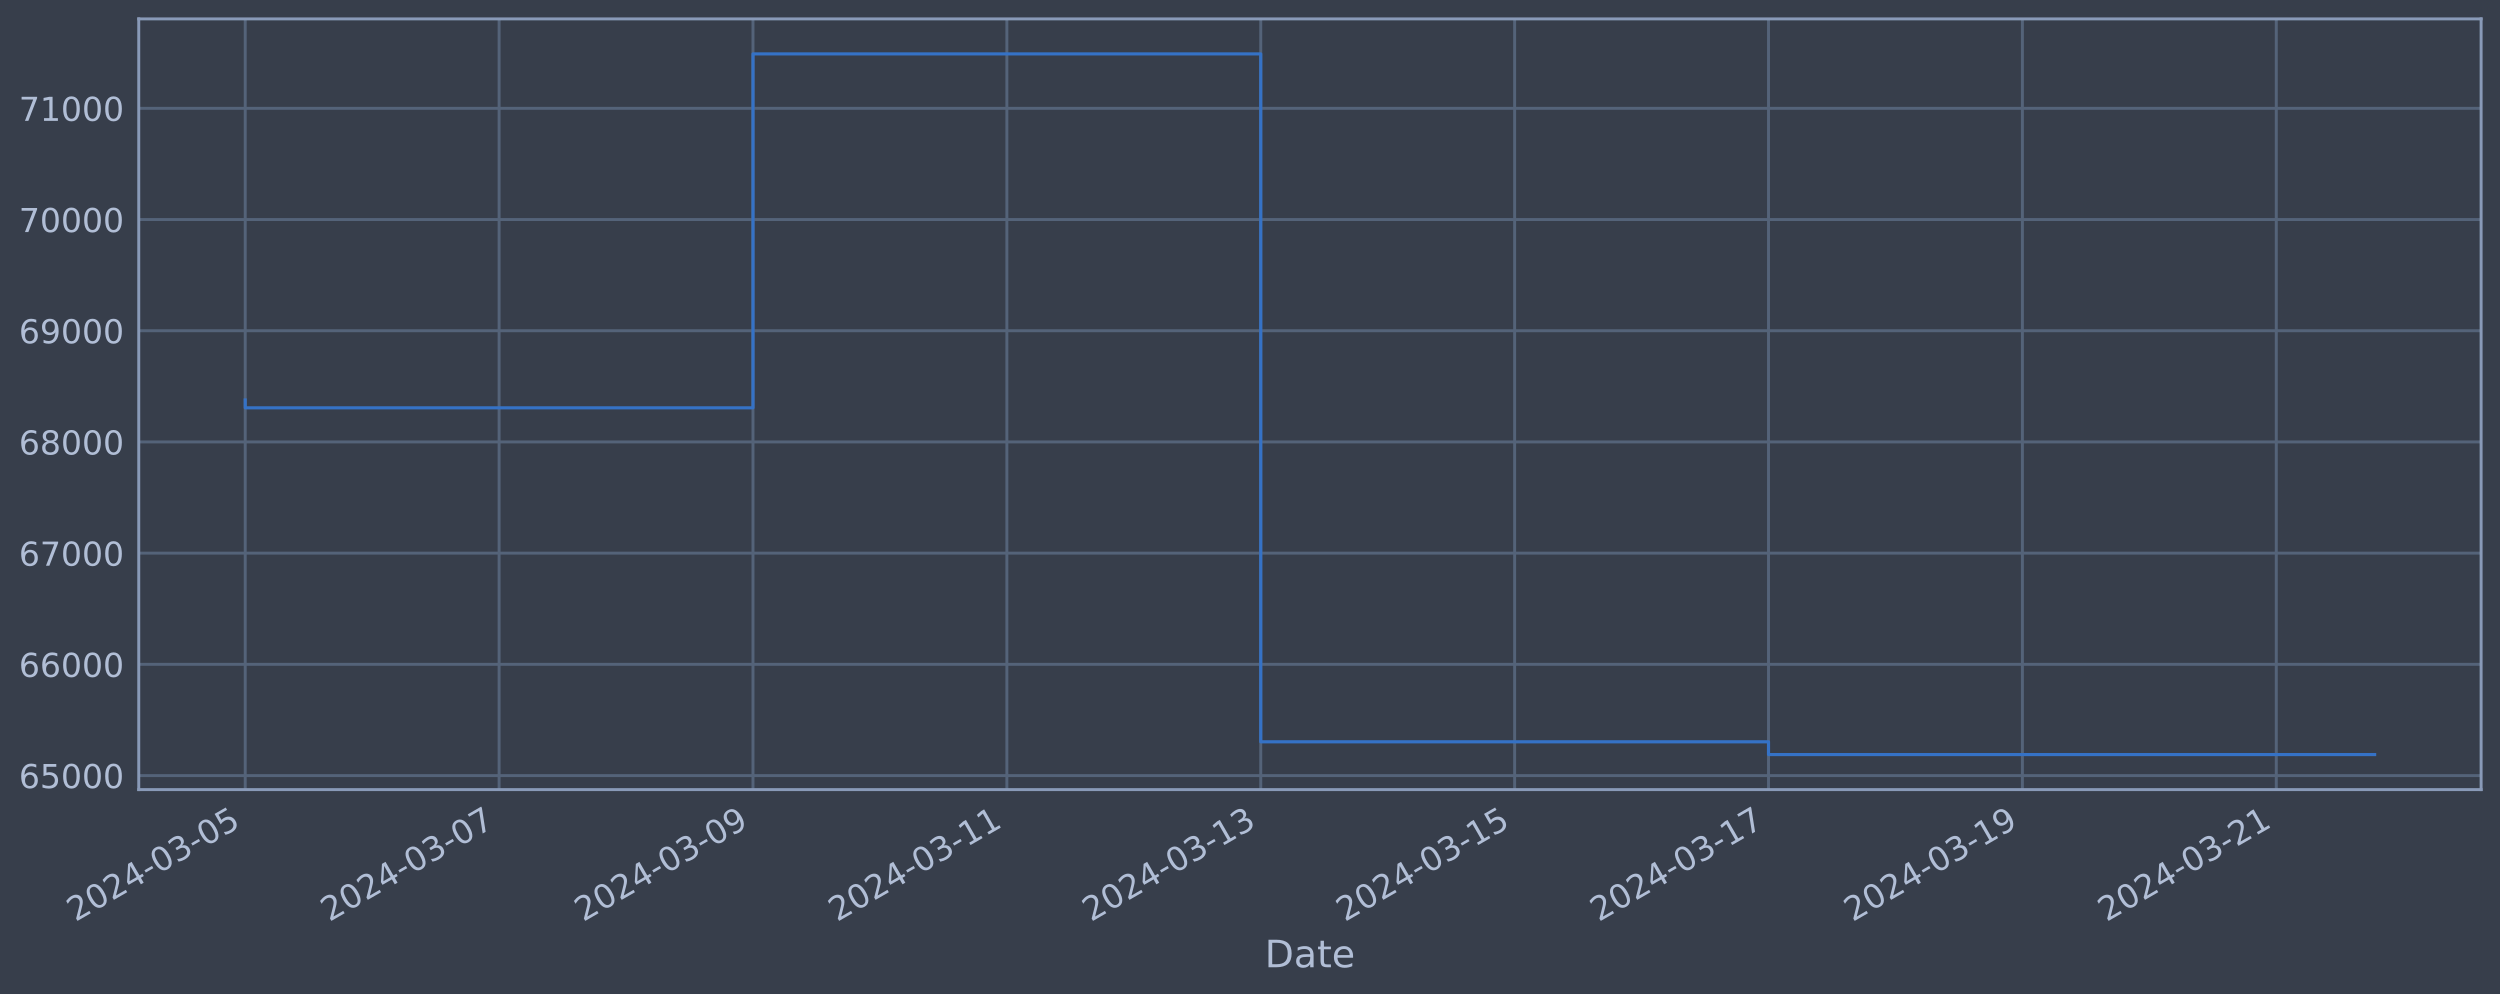
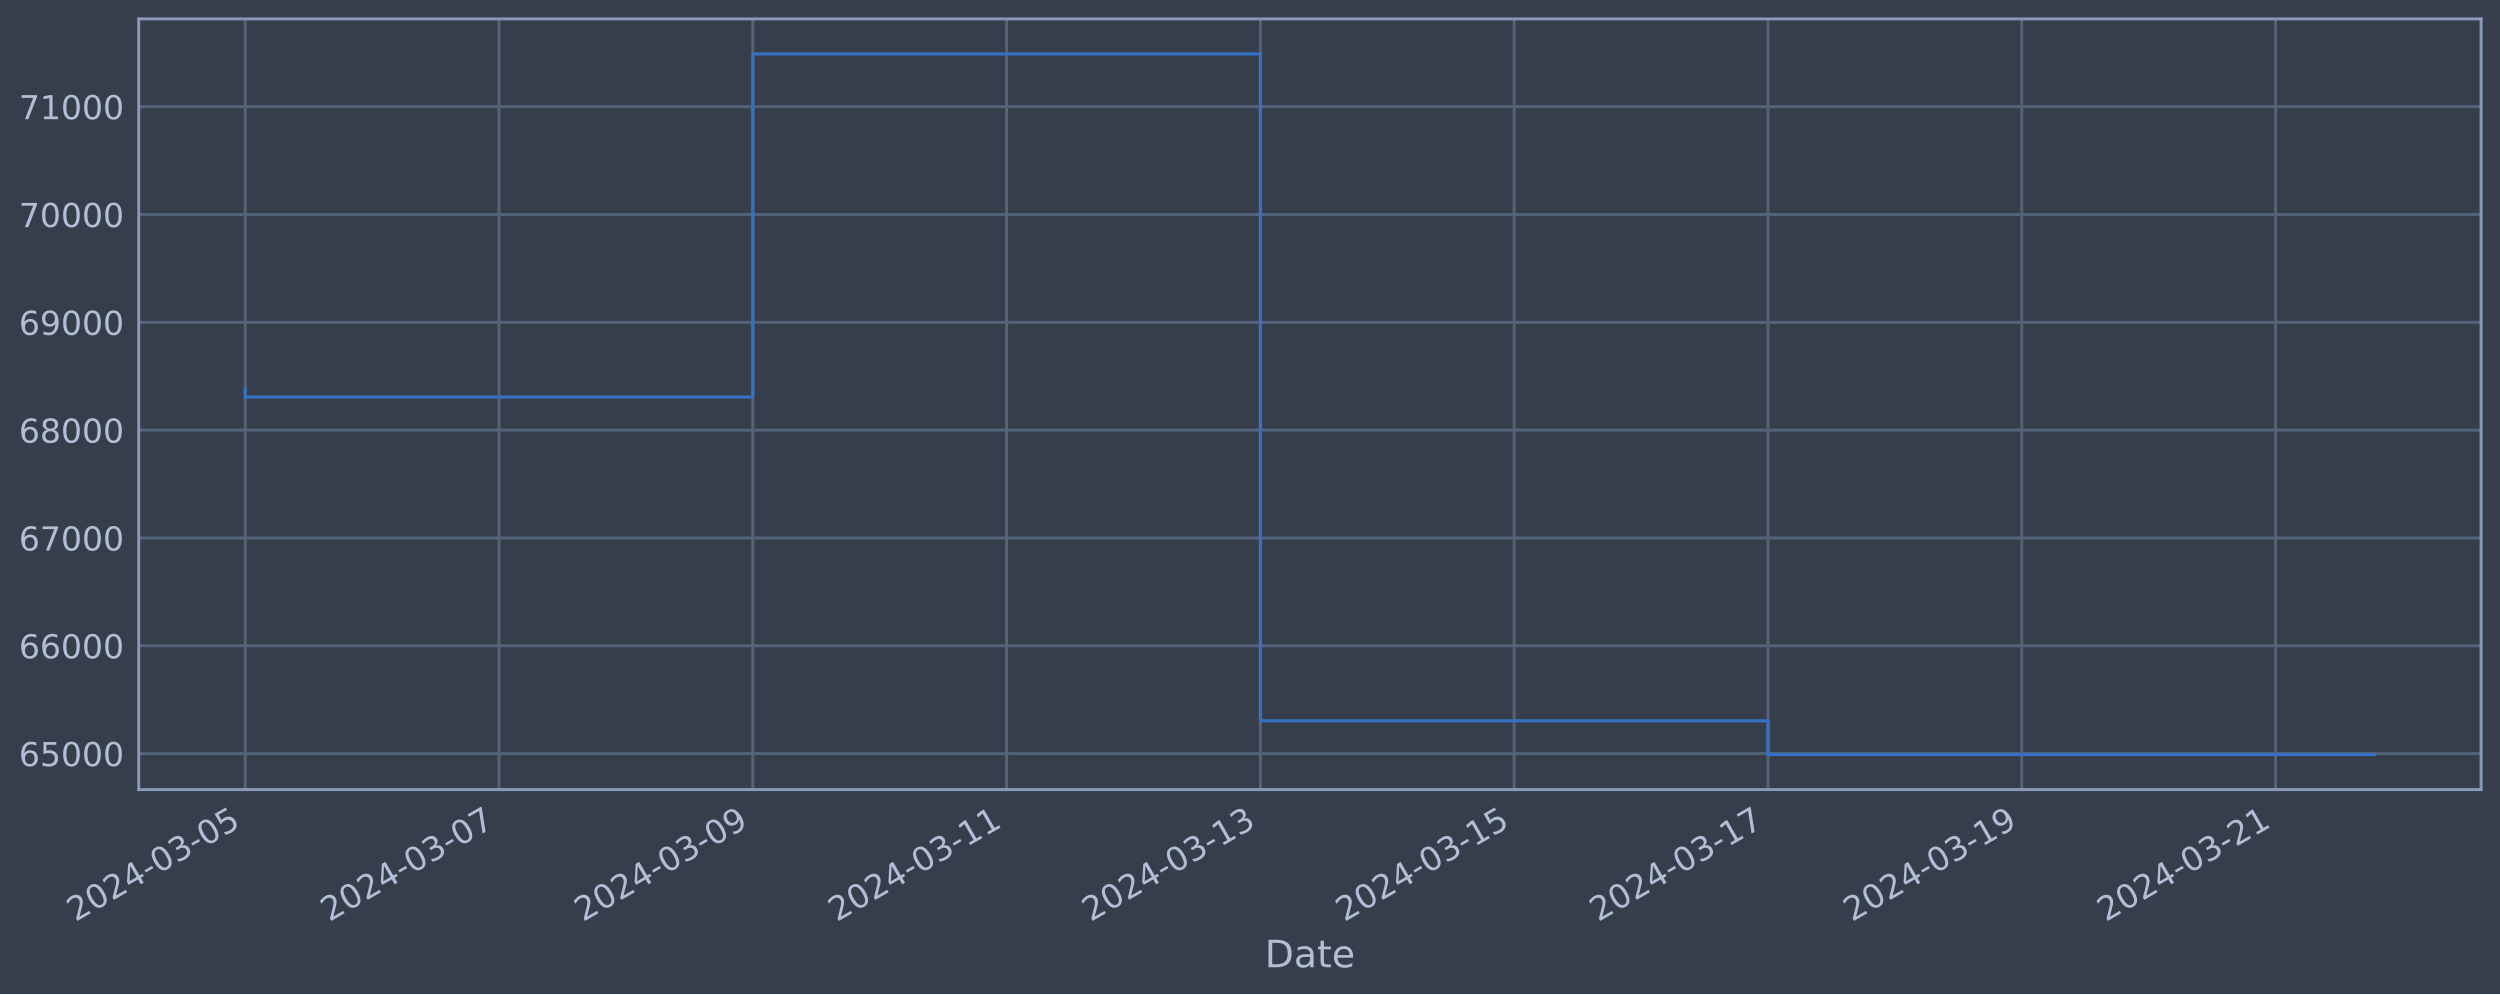
<svg xmlns="http://www.w3.org/2000/svg" xmlns:xlink="http://www.w3.org/1999/xlink" width="952.884pt" height="378.87pt" viewBox="0 0 952.884 378.87" version="1.1">
  <defs>
    <style type="text/css">*{stroke-linejoin: round; stroke-linecap: butt}</style>
  </defs>
  <g id="figure_1">
    <g id="patch_1">
      <path d="M 0 378.87  L 952.884 378.87  L 952.884 0  L 0 0  z " style="fill: #373e4b" />
    </g>
    <g id="axes_1">
      <g id="patch_2">
        <path d="M 52.884 300.96  L 945.684 300.96  L 945.684 7.2  L 52.884 7.2  z " style="fill: #373e4b" />
      </g>
      <g id="matplotlib.axis_1">
        <g id="xtick_1">
          <g id="line2d_1">
-             <path d="M 93.466 300.96  L 93.466 7.2  " clip-path="url(#pcf95929314)" style="fill: none; stroke: #546379; stroke-width: 1.12; stroke-linecap: square" />
+             <path d="M 93.466 300.96  L 93.466 7.2  " clip-path="url(#p53c2d342a3)" style="fill: none; stroke: #546379; stroke-width: 1.12; stroke-linecap: square" />
          </g>
          <g id="line2d_2" />
          <g id="text_1">
            <g style="fill: #b1bed6" transform="translate(28.74006 351.4642) rotate(-30) scale(0.126 -0.126)">
              <defs>
                <path id="DejaVuSans-32" d="M 1228 531  L 3431 531  L 3431 0  L 469 0  L 469 531  Q 828 903 1448 1529  Q 2069 2156 2228 2338  Q 2531 2678 2651 2914  Q 2772 3150 2772 3378  Q 2772 3750 2511 3984  Q 2250 4219 1831 4219  Q 1534 4219 1204 4116  Q 875 4013 500 3803  L 500 4441  Q 881 4594 1212 4672  Q 1544 4750 1819 4750  Q 2544 4750 2975 4387  Q 3406 4025 3406 3419  Q 3406 3131 3298 2873  Q 3191 2616 2906 2266  Q 2828 2175 2409 1742  Q 1991 1309 1228 531  z " transform="scale(0.015625)" />
                <path id="DejaVuSans-30" d="M 2034 4250  Q 1547 4250 1301 3770  Q 1056 3291 1056 2328  Q 1056 1369 1301 889  Q 1547 409 2034 409  Q 2525 409 2770 889  Q 3016 1369 3016 2328  Q 3016 3291 2770 3770  Q 2525 4250 2034 4250  z M 2034 4750  Q 2819 4750 3233 4129  Q 3647 3509 3647 2328  Q 3647 1150 3233 529  Q 2819 -91 2034 -91  Q 1250 -91 836 529  Q 422 1150 422 2328  Q 422 3509 836 4129  Q 1250 4750 2034 4750  z " transform="scale(0.015625)" />
                <path id="DejaVuSans-34" d="M 2419 4116  L 825 1625  L 2419 1625  L 2419 4116  z M 2253 4666  L 3047 4666  L 3047 1625  L 3713 1625  L 3713 1100  L 3047 1100  L 3047 0  L 2419 0  L 2419 1100  L 313 1100  L 313 1709  L 2253 4666  z " transform="scale(0.015625)" />
                <path id="DejaVuSans-2d" d="M 313 2009  L 1997 2009  L 1997 1497  L 313 1497  L 313 2009  z " transform="scale(0.015625)" />
                <path id="DejaVuSans-33" d="M 2597 2516  Q 3050 2419 3304 2112  Q 3559 1806 3559 1356  Q 3559 666 3084 287  Q 2609 -91 1734 -91  Q 1441 -91 1130 -33  Q 819 25 488 141  L 488 750  Q 750 597 1062 519  Q 1375 441 1716 441  Q 2309 441 2620 675  Q 2931 909 2931 1356  Q 2931 1769 2642 2001  Q 2353 2234 1838 2234  L 1294 2234  L 1294 2753  L 1863 2753  Q 2328 2753 2575 2939  Q 2822 3125 2822 3475  Q 2822 3834 2567 4026  Q 2313 4219 1838 4219  Q 1578 4219 1281 4162  Q 984 4106 628 3988  L 628 4550  Q 988 4650 1302 4700  Q 1616 4750 1894 4750  Q 2613 4750 3031 4423  Q 3450 4097 3450 3541  Q 3450 3153 3228 2886  Q 3006 2619 2597 2516  z " transform="scale(0.015625)" />
                <path id="DejaVuSans-35" d="M 691 4666  L 3169 4666  L 3169 4134  L 1269 4134  L 1269 2991  Q 1406 3038 1543 3061  Q 1681 3084 1819 3084  Q 2600 3084 3056 2656  Q 3513 2228 3513 1497  Q 3513 744 3044 326  Q 2575 -91 1722 -91  Q 1428 -91 1123 -41  Q 819 9 494 109  L 494 744  Q 775 591 1075 516  Q 1375 441 1709 441  Q 2250 441 2565 725  Q 2881 1009 2881 1497  Q 2881 1984 2565 2268  Q 2250 2553 1709 2553  Q 1456 2553 1204 2497  Q 953 2441 691 2322  L 691 4666  z " transform="scale(0.015625)" />
              </defs>
              <use xlink:href="#DejaVuSans-32" />
              <use xlink:href="#DejaVuSans-30" x="63.623" />
              <use xlink:href="#DejaVuSans-32" x="127.246" />
              <use xlink:href="#DejaVuSans-34" x="190.869" />
              <use xlink:href="#DejaVuSans-2d" x="254.492" />
              <use xlink:href="#DejaVuSans-30" x="290.576" />
              <use xlink:href="#DejaVuSans-33" x="354.199" />
              <use xlink:href="#DejaVuSans-2d" x="417.822" />
              <use xlink:href="#DejaVuSans-30" x="453.906" />
              <use xlink:href="#DejaVuSans-35" x="517.529" />
            </g>
          </g>
        </g>
        <g id="xtick_2">
          <g id="line2d_3">
-             <path d="M 190.234 300.96  L 190.234 7.2  " clip-path="url(#pcf95929314)" style="fill: none; stroke: #546379; stroke-width: 1.12; stroke-linecap: square" />
+             <path d="M 190.2 300.96  L 190.2 7.2  " clip-path="url(#p53c2d342a3)" style="fill: none; stroke: #546379; stroke-width: 1.12; stroke-linecap: square" />
          </g>
          <g id="line2d_4" />
          <g id="text_2">
-             <g style="fill: #b1bed6" transform="translate(125.5085 351.4642) rotate(-30) scale(0.126 -0.126)">
+             <g style="fill: #b1bed6" transform="translate(125.4748 351.4642) rotate(-30) scale(0.126 -0.126)">
              <defs>
                <path id="DejaVuSans-37" d="M 525 4666  L 3525 4666  L 3525 4397  L 1831 0  L 1172 0  L 2766 4134  L 525 4134  L 525 4666  z " transform="scale(0.015625)" />
              </defs>
              <use xlink:href="#DejaVuSans-32" />
              <use xlink:href="#DejaVuSans-30" x="63.623" />
              <use xlink:href="#DejaVuSans-32" x="127.246" />
              <use xlink:href="#DejaVuSans-34" x="190.869" />
              <use xlink:href="#DejaVuSans-2d" x="254.492" />
              <use xlink:href="#DejaVuSans-30" x="290.576" />
              <use xlink:href="#DejaVuSans-33" x="354.199" />
              <use xlink:href="#DejaVuSans-2d" x="417.822" />
              <use xlink:href="#DejaVuSans-30" x="453.906" />
              <use xlink:href="#DejaVuSans-37" x="517.529" />
            </g>
          </g>
        </g>
        <g id="xtick_3">
          <g id="line2d_5">
-             <path d="M 287.002 300.96  L 287.002 7.2  " clip-path="url(#pcf95929314)" style="fill: none; stroke: #546379; stroke-width: 1.12; stroke-linecap: square" />
+             <path d="M 286.935 300.96  L 286.935 7.2  " clip-path="url(#p53c2d342a3)" style="fill: none; stroke: #546379; stroke-width: 1.12; stroke-linecap: square" />
          </g>
          <g id="line2d_6" />
          <g id="text_3">
-             <g style="fill: #b1bed6" transform="translate(222.2769 351.4642) rotate(-30) scale(0.126 -0.126)">
+             <g style="fill: #b1bed6" transform="translate(222.2095 351.4642) rotate(-30) scale(0.126 -0.126)">
              <defs>
                <path id="DejaVuSans-39" d="M 703 97  L 703 672  Q 941 559 1184 500  Q 1428 441 1663 441  Q 2288 441 2617 861  Q 2947 1281 2994 2138  Q 2813 1869 2534 1725  Q 2256 1581 1919 1581  Q 1219 1581 811 2004  Q 403 2428 403 3163  Q 403 3881 828 4315  Q 1253 4750 1959 4750  Q 2769 4750 3195 4129  Q 3622 3509 3622 2328  Q 3622 1225 3098 567  Q 2575 -91 1691 -91  Q 1453 -91 1209 -44  Q 966 3 703 97  z M 1959 2075  Q 2384 2075 2632 2365  Q 2881 2656 2881 3163  Q 2881 3666 2632 3958  Q 2384 4250 1959 4250  Q 1534 4250 1286 3958  Q 1038 3666 1038 3163  Q 1038 2656 1286 2365  Q 1534 2075 1959 2075  z " transform="scale(0.015625)" />
              </defs>
              <use xlink:href="#DejaVuSans-32" />
              <use xlink:href="#DejaVuSans-30" x="63.623" />
              <use xlink:href="#DejaVuSans-32" x="127.246" />
              <use xlink:href="#DejaVuSans-34" x="190.869" />
              <use xlink:href="#DejaVuSans-2d" x="254.492" />
              <use xlink:href="#DejaVuSans-30" x="290.576" />
              <use xlink:href="#DejaVuSans-33" x="354.199" />
              <use xlink:href="#DejaVuSans-2d" x="417.822" />
              <use xlink:href="#DejaVuSans-30" x="453.906" />
              <use xlink:href="#DejaVuSans-39" x="517.529" />
            </g>
          </g>
        </g>
        <g id="xtick_4">
          <g id="line2d_7">
-             <path d="M 383.771 300.96  L 383.771 7.2  " clip-path="url(#pcf95929314)" style="fill: none; stroke: #546379; stroke-width: 1.12; stroke-linecap: square" />
+             <path d="M 383.67 300.96  L 383.67 7.2  " clip-path="url(#p53c2d342a3)" style="fill: none; stroke: #546379; stroke-width: 1.12; stroke-linecap: square" />
          </g>
          <g id="line2d_8" />
          <g id="text_4">
-             <g style="fill: #b1bed6" transform="translate(319.0454 351.4642) rotate(-30) scale(0.126 -0.126)">
+             <g style="fill: #b1bed6" transform="translate(318.9443 351.4642) rotate(-30) scale(0.126 -0.126)">
              <defs>
                <path id="DejaVuSans-31" d="M 794 531  L 1825 531  L 1825 4091  L 703 3866  L 703 4441  L 1819 4666  L 2450 4666  L 2450 531  L 3481 531  L 3481 0  L 794 0  L 794 531  z " transform="scale(0.015625)" />
              </defs>
              <use xlink:href="#DejaVuSans-32" />
              <use xlink:href="#DejaVuSans-30" x="63.623" />
              <use xlink:href="#DejaVuSans-32" x="127.246" />
              <use xlink:href="#DejaVuSans-34" x="190.869" />
              <use xlink:href="#DejaVuSans-2d" x="254.492" />
              <use xlink:href="#DejaVuSans-30" x="290.576" />
              <use xlink:href="#DejaVuSans-33" x="354.199" />
              <use xlink:href="#DejaVuSans-2d" x="417.822" />
              <use xlink:href="#DejaVuSans-31" x="453.906" />
              <use xlink:href="#DejaVuSans-31" x="517.529" />
            </g>
          </g>
        </g>
        <g id="xtick_5">
          <g id="line2d_9">
-             <path d="M 480.539 300.96  L 480.539 7.2  " clip-path="url(#pcf95929314)" style="fill: none; stroke: #546379; stroke-width: 1.12; stroke-linecap: square" />
+             <path d="M 480.405 300.96  L 480.405 7.2  " clip-path="url(#p53c2d342a3)" style="fill: none; stroke: #546379; stroke-width: 1.12; stroke-linecap: square" />
          </g>
          <g id="line2d_10" />
          <g id="text_5">
-             <g style="fill: #b1bed6" transform="translate(415.8138 351.4642) rotate(-30) scale(0.126 -0.126)">
+             <g style="fill: #b1bed6" transform="translate(415.679 351.4642) rotate(-30) scale(0.126 -0.126)">
              <use xlink:href="#DejaVuSans-32" />
              <use xlink:href="#DejaVuSans-30" x="63.623" />
              <use xlink:href="#DejaVuSans-32" x="127.246" />
              <use xlink:href="#DejaVuSans-34" x="190.869" />
              <use xlink:href="#DejaVuSans-2d" x="254.492" />
              <use xlink:href="#DejaVuSans-30" x="290.576" />
              <use xlink:href="#DejaVuSans-33" x="354.199" />
              <use xlink:href="#DejaVuSans-2d" x="417.822" />
              <use xlink:href="#DejaVuSans-31" x="453.906" />
              <use xlink:href="#DejaVuSans-33" x="517.529" />
            </g>
          </g>
        </g>
        <g id="xtick_6">
          <g id="line2d_11">
-             <path d="M 577.308 300.96  L 577.308 7.2  " clip-path="url(#pcf95929314)" style="fill: none; stroke: #546379; stroke-width: 1.12; stroke-linecap: square" />
+             <path d="M 577.139 300.96  L 577.139 7.2  " clip-path="url(#p53c2d342a3)" style="fill: none; stroke: #546379; stroke-width: 1.12; stroke-linecap: square" />
          </g>
          <g id="line2d_12" />
          <g id="text_6">
-             <g style="fill: #b1bed6" transform="translate(512.5823 351.4642) rotate(-30) scale(0.126 -0.126)">
+             <g style="fill: #b1bed6" transform="translate(512.4138 351.4642) rotate(-30) scale(0.126 -0.126)">
              <use xlink:href="#DejaVuSans-32" />
              <use xlink:href="#DejaVuSans-30" x="63.623" />
              <use xlink:href="#DejaVuSans-32" x="127.246" />
              <use xlink:href="#DejaVuSans-34" x="190.869" />
              <use xlink:href="#DejaVuSans-2d" x="254.492" />
              <use xlink:href="#DejaVuSans-30" x="290.576" />
              <use xlink:href="#DejaVuSans-33" x="354.199" />
              <use xlink:href="#DejaVuSans-2d" x="417.822" />
              <use xlink:href="#DejaVuSans-31" x="453.906" />
              <use xlink:href="#DejaVuSans-35" x="517.529" />
            </g>
          </g>
        </g>
        <g id="xtick_7">
          <g id="line2d_13">
-             <path d="M 674.076 300.96  L 674.076 7.2  " clip-path="url(#pcf95929314)" style="fill: none; stroke: #546379; stroke-width: 1.12; stroke-linecap: square" />
+             <path d="M 673.874 300.96  L 673.874 7.2  " clip-path="url(#p53c2d342a3)" style="fill: none; stroke: #546379; stroke-width: 1.12; stroke-linecap: square" />
          </g>
          <g id="line2d_14" />
          <g id="text_7">
-             <g style="fill: #b1bed6" transform="translate(609.3507 351.4642) rotate(-30) scale(0.126 -0.126)">
+             <g style="fill: #b1bed6" transform="translate(609.1485 351.4642) rotate(-30) scale(0.126 -0.126)">
              <use xlink:href="#DejaVuSans-32" />
              <use xlink:href="#DejaVuSans-30" x="63.623" />
              <use xlink:href="#DejaVuSans-32" x="127.246" />
              <use xlink:href="#DejaVuSans-34" x="190.869" />
              <use xlink:href="#DejaVuSans-2d" x="254.492" />
              <use xlink:href="#DejaVuSans-30" x="290.576" />
              <use xlink:href="#DejaVuSans-33" x="354.199" />
              <use xlink:href="#DejaVuSans-2d" x="417.822" />
              <use xlink:href="#DejaVuSans-31" x="453.906" />
              <use xlink:href="#DejaVuSans-37" x="517.529" />
            </g>
          </g>
        </g>
        <g id="xtick_8">
          <g id="line2d_15">
-             <path d="M 770.845 300.96  L 770.845 7.2  " clip-path="url(#pcf95929314)" style="fill: none; stroke: #546379; stroke-width: 1.12; stroke-linecap: square" />
+             <path d="M 770.609 300.96  L 770.609 7.2  " clip-path="url(#p53c2d342a3)" style="fill: none; stroke: #546379; stroke-width: 1.12; stroke-linecap: square" />
          </g>
          <g id="line2d_16" />
          <g id="text_8">
-             <g style="fill: #b1bed6" transform="translate(706.1192 351.4642) rotate(-30) scale(0.126 -0.126)">
+             <g style="fill: #b1bed6" transform="translate(705.8832 351.4642) rotate(-30) scale(0.126 -0.126)">
              <use xlink:href="#DejaVuSans-32" />
              <use xlink:href="#DejaVuSans-30" x="63.623" />
              <use xlink:href="#DejaVuSans-32" x="127.246" />
              <use xlink:href="#DejaVuSans-34" x="190.869" />
              <use xlink:href="#DejaVuSans-2d" x="254.492" />
              <use xlink:href="#DejaVuSans-30" x="290.576" />
              <use xlink:href="#DejaVuSans-33" x="354.199" />
              <use xlink:href="#DejaVuSans-2d" x="417.822" />
              <use xlink:href="#DejaVuSans-31" x="453.906" />
              <use xlink:href="#DejaVuSans-39" x="517.529" />
            </g>
          </g>
        </g>
        <g id="xtick_9">
          <g id="line2d_17">
-             <path d="M 867.613 300.96  L 867.613 7.2  " clip-path="url(#pcf95929314)" style="fill: none; stroke: #546379; stroke-width: 1.12; stroke-linecap: square" />
+             <path d="M 867.343 300.96  L 867.343 7.2  " clip-path="url(#p53c2d342a3)" style="fill: none; stroke: #546379; stroke-width: 1.12; stroke-linecap: square" />
          </g>
          <g id="line2d_18" />
          <g id="text_9">
-             <g style="fill: #b1bed6" transform="translate(802.8876 351.4642) rotate(-30) scale(0.126 -0.126)">
+             <g style="fill: #b1bed6" transform="translate(802.618 351.4642) rotate(-30) scale(0.126 -0.126)">
              <use xlink:href="#DejaVuSans-32" />
              <use xlink:href="#DejaVuSans-30" x="63.623" />
              <use xlink:href="#DejaVuSans-32" x="127.246" />
              <use xlink:href="#DejaVuSans-34" x="190.869" />
              <use xlink:href="#DejaVuSans-2d" x="254.492" />
              <use xlink:href="#DejaVuSans-30" x="290.576" />
              <use xlink:href="#DejaVuSans-33" x="354.199" />
              <use xlink:href="#DejaVuSans-2d" x="417.822" />
              <use xlink:href="#DejaVuSans-32" x="453.906" />
              <use xlink:href="#DejaVuSans-31" x="517.529" />
            </g>
          </g>
        </g>
        <g id="text_10">
          <g style="fill: #b1bed6" transform="translate(482.0746 368.6753) scale(0.144 -0.144)">
            <defs>
              <path id="DejaVuSans-44" d="M 1259 4147  L 1259 519  L 2022 519  Q 2988 519 3436 956  Q 3884 1394 3884 2338  Q 3884 3275 3436 3711  Q 2988 4147 2022 4147  L 1259 4147  z M 628 4666  L 1925 4666  Q 3281 4666 3915 4102  Q 4550 3538 4550 2338  Q 4550 1131 3912 565  Q 3275 0 1925 0  L 628 0  L 628 4666  z " transform="scale(0.015625)" />
              <path id="DejaVuSans-61" d="M 2194 1759  Q 1497 1759 1228 1600  Q 959 1441 959 1056  Q 959 750 1161 570  Q 1363 391 1709 391  Q 2188 391 2477 730  Q 2766 1069 2766 1631  L 2766 1759  L 2194 1759  z M 3341 1997  L 3341 0  L 2766 0  L 2766 531  Q 2569 213 2275 61  Q 1981 -91 1556 -91  Q 1019 -91 701 211  Q 384 513 384 1019  Q 384 1609 779 1909  Q 1175 2209 1959 2209  L 2766 2209  L 2766 2266  Q 2766 2663 2505 2880  Q 2244 3097 1772 3097  Q 1472 3097 1187 3025  Q 903 2953 641 2809  L 641 3341  Q 956 3463 1253 3523  Q 1550 3584 1831 3584  Q 2591 3584 2966 3190  Q 3341 2797 3341 1997  z " transform="scale(0.015625)" />
              <path id="DejaVuSans-74" d="M 1172 4494  L 1172 3500  L 2356 3500  L 2356 3053  L 1172 3053  L 1172 1153  Q 1172 725 1289 603  Q 1406 481 1766 481  L 2356 481  L 2356 0  L 1766 0  Q 1100 0 847 248  Q 594 497 594 1153  L 594 3053  L 172 3053  L 172 3500  L 594 3500  L 594 4494  L 1172 4494  z " transform="scale(0.015625)" />
              <path id="DejaVuSans-65" d="M 3597 1894  L 3597 1613  L 953 1613  Q 991 1019 1311 708  Q 1631 397 2203 397  Q 2534 397 2845 478  Q 3156 559 3463 722  L 3463 178  Q 3153 47 2828 -22  Q 2503 -91 2169 -91  Q 1331 -91 842 396  Q 353 884 353 1716  Q 353 2575 817 3079  Q 1281 3584 2069 3584  Q 2775 3584 3186 3129  Q 3597 2675 3597 1894  z M 3022 2063  Q 3016 2534 2758 2815  Q 2500 3097 2075 3097  Q 1594 3097 1305 2825  Q 1016 2553 972 2059  L 3022 2063  z " transform="scale(0.015625)" />
            </defs>
            <use xlink:href="#DejaVuSans-44" />
            <use xlink:href="#DejaVuSans-61" x="77.002" />
            <use xlink:href="#DejaVuSans-74" x="138.281" />
            <use xlink:href="#DejaVuSans-65" x="177.49" />
          </g>
        </g>
      </g>
      <g id="matplotlib.axis_2">
        <g id="ytick_1">
          <g id="line2d_19">
-             <path d="M 52.884 295.611  L 945.684 295.611  " clip-path="url(#pcf95929314)" style="fill: none; stroke: #546379; stroke-width: 1.12; stroke-linecap: square" />
+             <path d="M 52.884 287.233  L 945.684 287.233  " clip-path="url(#p53c2d342a3)" style="fill: none; stroke: #546379; stroke-width: 1.12; stroke-linecap: square" />
          </g>
          <g id="line2d_20" />
          <g id="text_11">
-             <g style="fill: #b1bed6" transform="translate(7.2 300.3983) scale(0.126 -0.126)">
+             <g style="fill: #b1bed6" transform="translate(7.2 292.0204) scale(0.126 -0.126)">
              <defs>
                <path id="DejaVuSans-36" d="M 2113 2584  Q 1688 2584 1439 2293  Q 1191 2003 1191 1497  Q 1191 994 1439 701  Q 1688 409 2113 409  Q 2538 409 2786 701  Q 3034 994 3034 1497  Q 3034 2003 2786 2293  Q 2538 2584 2113 2584  z M 3366 4563  L 3366 3988  Q 3128 4100 2886 4159  Q 2644 4219 2406 4219  Q 1781 4219 1451 3797  Q 1122 3375 1075 2522  Q 1259 2794 1537 2939  Q 1816 3084 2150 3084  Q 2853 3084 3261 2657  Q 3669 2231 3669 1497  Q 3669 778 3244 343  Q 2819 -91 2113 -91  Q 1303 -91 875 529  Q 447 1150 447 2328  Q 447 3434 972 4092  Q 1497 4750 2381 4750  Q 2619 4750 2861 4703  Q 3103 4656 3366 4563  z " transform="scale(0.015625)" />
              </defs>
              <use xlink:href="#DejaVuSans-36" />
              <use xlink:href="#DejaVuSans-35" x="63.623" />
              <use xlink:href="#DejaVuSans-30" x="127.246" />
              <use xlink:href="#DejaVuSans-30" x="190.869" />
              <use xlink:href="#DejaVuSans-30" x="254.492" />
            </g>
          </g>
        </g>
        <g id="ytick_2">
          <g id="line2d_21">
-             <path d="M 52.884 253.224  L 945.684 253.224  " clip-path="url(#pcf95929314)" style="fill: none; stroke: #546379; stroke-width: 1.12; stroke-linecap: square" />
+             <path d="M 52.884 246.137  L 945.684 246.137  " clip-path="url(#p53c2d342a3)" style="fill: none; stroke: #546379; stroke-width: 1.12; stroke-linecap: square" />
          </g>
          <g id="line2d_22" />
          <g id="text_12">
-             <g style="fill: #b1bed6" transform="translate(7.2 258.0113) scale(0.126 -0.126)">
+             <g style="fill: #b1bed6" transform="translate(7.2 250.9244) scale(0.126 -0.126)">
              <use xlink:href="#DejaVuSans-36" />
              <use xlink:href="#DejaVuSans-36" x="63.623" />
              <use xlink:href="#DejaVuSans-30" x="127.246" />
              <use xlink:href="#DejaVuSans-30" x="190.869" />
              <use xlink:href="#DejaVuSans-30" x="254.492" />
            </g>
          </g>
        </g>
        <g id="ytick_3">
          <g id="line2d_23">
-             <path d="M 52.884 210.837  L 945.684 210.837  " clip-path="url(#pcf95929314)" style="fill: none; stroke: #546379; stroke-width: 1.12; stroke-linecap: square" />
+             <path d="M 52.884 205.041  L 945.684 205.041  " clip-path="url(#p53c2d342a3)" style="fill: none; stroke: #546379; stroke-width: 1.12; stroke-linecap: square" />
          </g>
          <g id="line2d_24" />
          <g id="text_13">
-             <g style="fill: #b1bed6" transform="translate(7.2 215.6243) scale(0.126 -0.126)">
+             <g style="fill: #b1bed6" transform="translate(7.2 209.8285) scale(0.126 -0.126)">
              <use xlink:href="#DejaVuSans-36" />
              <use xlink:href="#DejaVuSans-37" x="63.623" />
              <use xlink:href="#DejaVuSans-30" x="127.246" />
              <use xlink:href="#DejaVuSans-30" x="190.869" />
              <use xlink:href="#DejaVuSans-30" x="254.492" />
            </g>
          </g>
        </g>
        <g id="ytick_4">
          <g id="line2d_25">
-             <path d="M 52.884 168.45  L 945.684 168.45  " clip-path="url(#pcf95929314)" style="fill: none; stroke: #546379; stroke-width: 1.12; stroke-linecap: square" />
+             <path d="M 52.884 163.946  L 945.684 163.946  " clip-path="url(#p53c2d342a3)" style="fill: none; stroke: #546379; stroke-width: 1.12; stroke-linecap: square" />
          </g>
          <g id="line2d_26" />
          <g id="text_14">
-             <g style="fill: #b1bed6" transform="translate(7.2 173.2373) scale(0.126 -0.126)">
+             <g style="fill: #b1bed6" transform="translate(7.2 168.7326) scale(0.126 -0.126)">
              <defs>
                <path id="DejaVuSans-38" d="M 2034 2216  Q 1584 2216 1326 1975  Q 1069 1734 1069 1313  Q 1069 891 1326 650  Q 1584 409 2034 409  Q 2484 409 2743 651  Q 3003 894 3003 1313  Q 3003 1734 2745 1975  Q 2488 2216 2034 2216  z M 1403 2484  Q 997 2584 770 2862  Q 544 3141 544 3541  Q 544 4100 942 4425  Q 1341 4750 2034 4750  Q 2731 4750 3128 4425  Q 3525 4100 3525 3541  Q 3525 3141 3298 2862  Q 3072 2584 2669 2484  Q 3125 2378 3379 2068  Q 3634 1759 3634 1313  Q 3634 634 3220 271  Q 2806 -91 2034 -91  Q 1263 -91 848 271  Q 434 634 434 1313  Q 434 1759 690 2068  Q 947 2378 1403 2484  z M 1172 3481  Q 1172 3119 1398 2916  Q 1625 2713 2034 2713  Q 2441 2713 2670 2916  Q 2900 3119 2900 3481  Q 2900 3844 2670 4047  Q 2441 4250 2034 4250  Q 1625 4250 1398 4047  Q 1172 3844 1172 3481  z " transform="scale(0.015625)" />
              </defs>
              <use xlink:href="#DejaVuSans-36" />
              <use xlink:href="#DejaVuSans-38" x="63.623" />
              <use xlink:href="#DejaVuSans-30" x="127.246" />
              <use xlink:href="#DejaVuSans-30" x="190.869" />
              <use xlink:href="#DejaVuSans-30" x="254.492" />
            </g>
          </g>
        </g>
        <g id="ytick_5">
          <g id="line2d_27">
-             <path d="M 52.884 126.063  L 945.684 126.063  " clip-path="url(#pcf95929314)" style="fill: none; stroke: #546379; stroke-width: 1.12; stroke-linecap: square" />
+             <path d="M 52.884 122.85  L 945.684 122.85  " clip-path="url(#p53c2d342a3)" style="fill: none; stroke: #546379; stroke-width: 1.12; stroke-linecap: square" />
          </g>
          <g id="line2d_28" />
          <g id="text_15">
-             <g style="fill: #b1bed6" transform="translate(7.2 130.8503) scale(0.126 -0.126)">
+             <g style="fill: #b1bed6" transform="translate(7.2 127.6366) scale(0.126 -0.126)">
              <use xlink:href="#DejaVuSans-36" />
              <use xlink:href="#DejaVuSans-39" x="63.623" />
              <use xlink:href="#DejaVuSans-30" x="127.246" />
              <use xlink:href="#DejaVuSans-30" x="190.869" />
              <use xlink:href="#DejaVuSans-30" x="254.492" />
            </g>
          </g>
        </g>
        <g id="ytick_6">
          <g id="line2d_29">
-             <path d="M 52.884 83.676  L 945.684 83.676  " clip-path="url(#pcf95929314)" style="fill: none; stroke: #546379; stroke-width: 1.12; stroke-linecap: square" />
+             <path d="M 52.884 81.754  L 945.684 81.754  " clip-path="url(#p53c2d342a3)" style="fill: none; stroke: #546379; stroke-width: 1.12; stroke-linecap: square" />
          </g>
          <g id="line2d_30" />
          <g id="text_16">
-             <g style="fill: #b1bed6" transform="translate(7.2 88.46331) scale(0.126 -0.126)">
+             <g style="fill: #b1bed6" transform="translate(7.2 86.54065) scale(0.126 -0.126)">
              <use xlink:href="#DejaVuSans-37" />
              <use xlink:href="#DejaVuSans-30" x="63.623" />
              <use xlink:href="#DejaVuSans-30" x="127.246" />
              <use xlink:href="#DejaVuSans-30" x="190.869" />
              <use xlink:href="#DejaVuSans-30" x="254.492" />
            </g>
          </g>
        </g>
        <g id="ytick_7">
          <g id="line2d_31">
-             <path d="M 52.884 41.289  L 945.684 41.289  " clip-path="url(#pcf95929314)" style="fill: none; stroke: #546379; stroke-width: 1.12; stroke-linecap: square" />
+             <path d="M 52.884 40.658  L 945.684 40.658  " clip-path="url(#p53c2d342a3)" style="fill: none; stroke: #546379; stroke-width: 1.12; stroke-linecap: square" />
          </g>
          <g id="line2d_32" />
          <g id="text_17">
-             <g style="fill: #b1bed6" transform="translate(7.2 46.07631) scale(0.126 -0.126)">
+             <g style="fill: #b1bed6" transform="translate(7.2 45.4447) scale(0.126 -0.126)">
              <use xlink:href="#DejaVuSans-37" />
              <use xlink:href="#DejaVuSans-31" x="63.623" />
              <use xlink:href="#DejaVuSans-30" x="127.246" />
              <use xlink:href="#DejaVuSans-30" x="190.869" />
              <use xlink:href="#DejaVuSans-30" x="254.492" />
            </g>
          </g>
        </g>
      </g>
      <g id="line2d_33">
-         <path d="M 93.466 152.442  L 93.466 155.442  L 287.002 155.442  L 287.002 20.553  L 480.539 20.553  L 480.539 282.74  L 674.076 282.74  L 674.076 287.607  L 905.102 287.607  " clip-path="url(#pcf95929314)" style="fill: none; stroke: #3572c6; stroke-width: 1.2; stroke-linecap: square" />
+         <path d="M 93.466 148.425  L 93.466 151.333  L 286.935 151.333  L 286.935 20.553  L 480.405 20.553  L 480.405 274.754  L 673.874 274.754  L 673.874 287.607  L 905.102 287.607  " clip-path="url(#p53c2d342a3)" style="fill: none; stroke: #3572c6; stroke-width: 1.2; stroke-linecap: square" />
      </g>
      <g id="patch_3">
        <path d="M 52.884 300.96  L 52.884 7.2  " style="fill: none; stroke: #899ab8; stroke-width: 1.12; stroke-linejoin: miter; stroke-linecap: square" />
      </g>
      <g id="patch_4">
        <path d="M 945.684 300.96  L 945.684 7.2  " style="fill: none; stroke: #899ab8; stroke-width: 1.12; stroke-linejoin: miter; stroke-linecap: square" />
      </g>
      <g id="patch_5">
        <path d="M 52.884 300.96  L 945.684 300.96  " style="fill: none; stroke: #899ab8; stroke-width: 1.12; stroke-linejoin: miter; stroke-linecap: square" />
      </g>
      <g id="patch_6">
        <path d="M 52.884 7.2  L 945.684 7.2  " style="fill: none; stroke: #899ab8; stroke-width: 1.12; stroke-linejoin: miter; stroke-linecap: square" />
      </g>
    </g>
  </g>
  <defs>
-     <clipPath id="pcf95929314">
+     <clipPath id="p53c2d342a3">
      <rect x="52.884" y="7.2" width="892.8" height="293.76" />
    </clipPath>
  </defs>
</svg>
